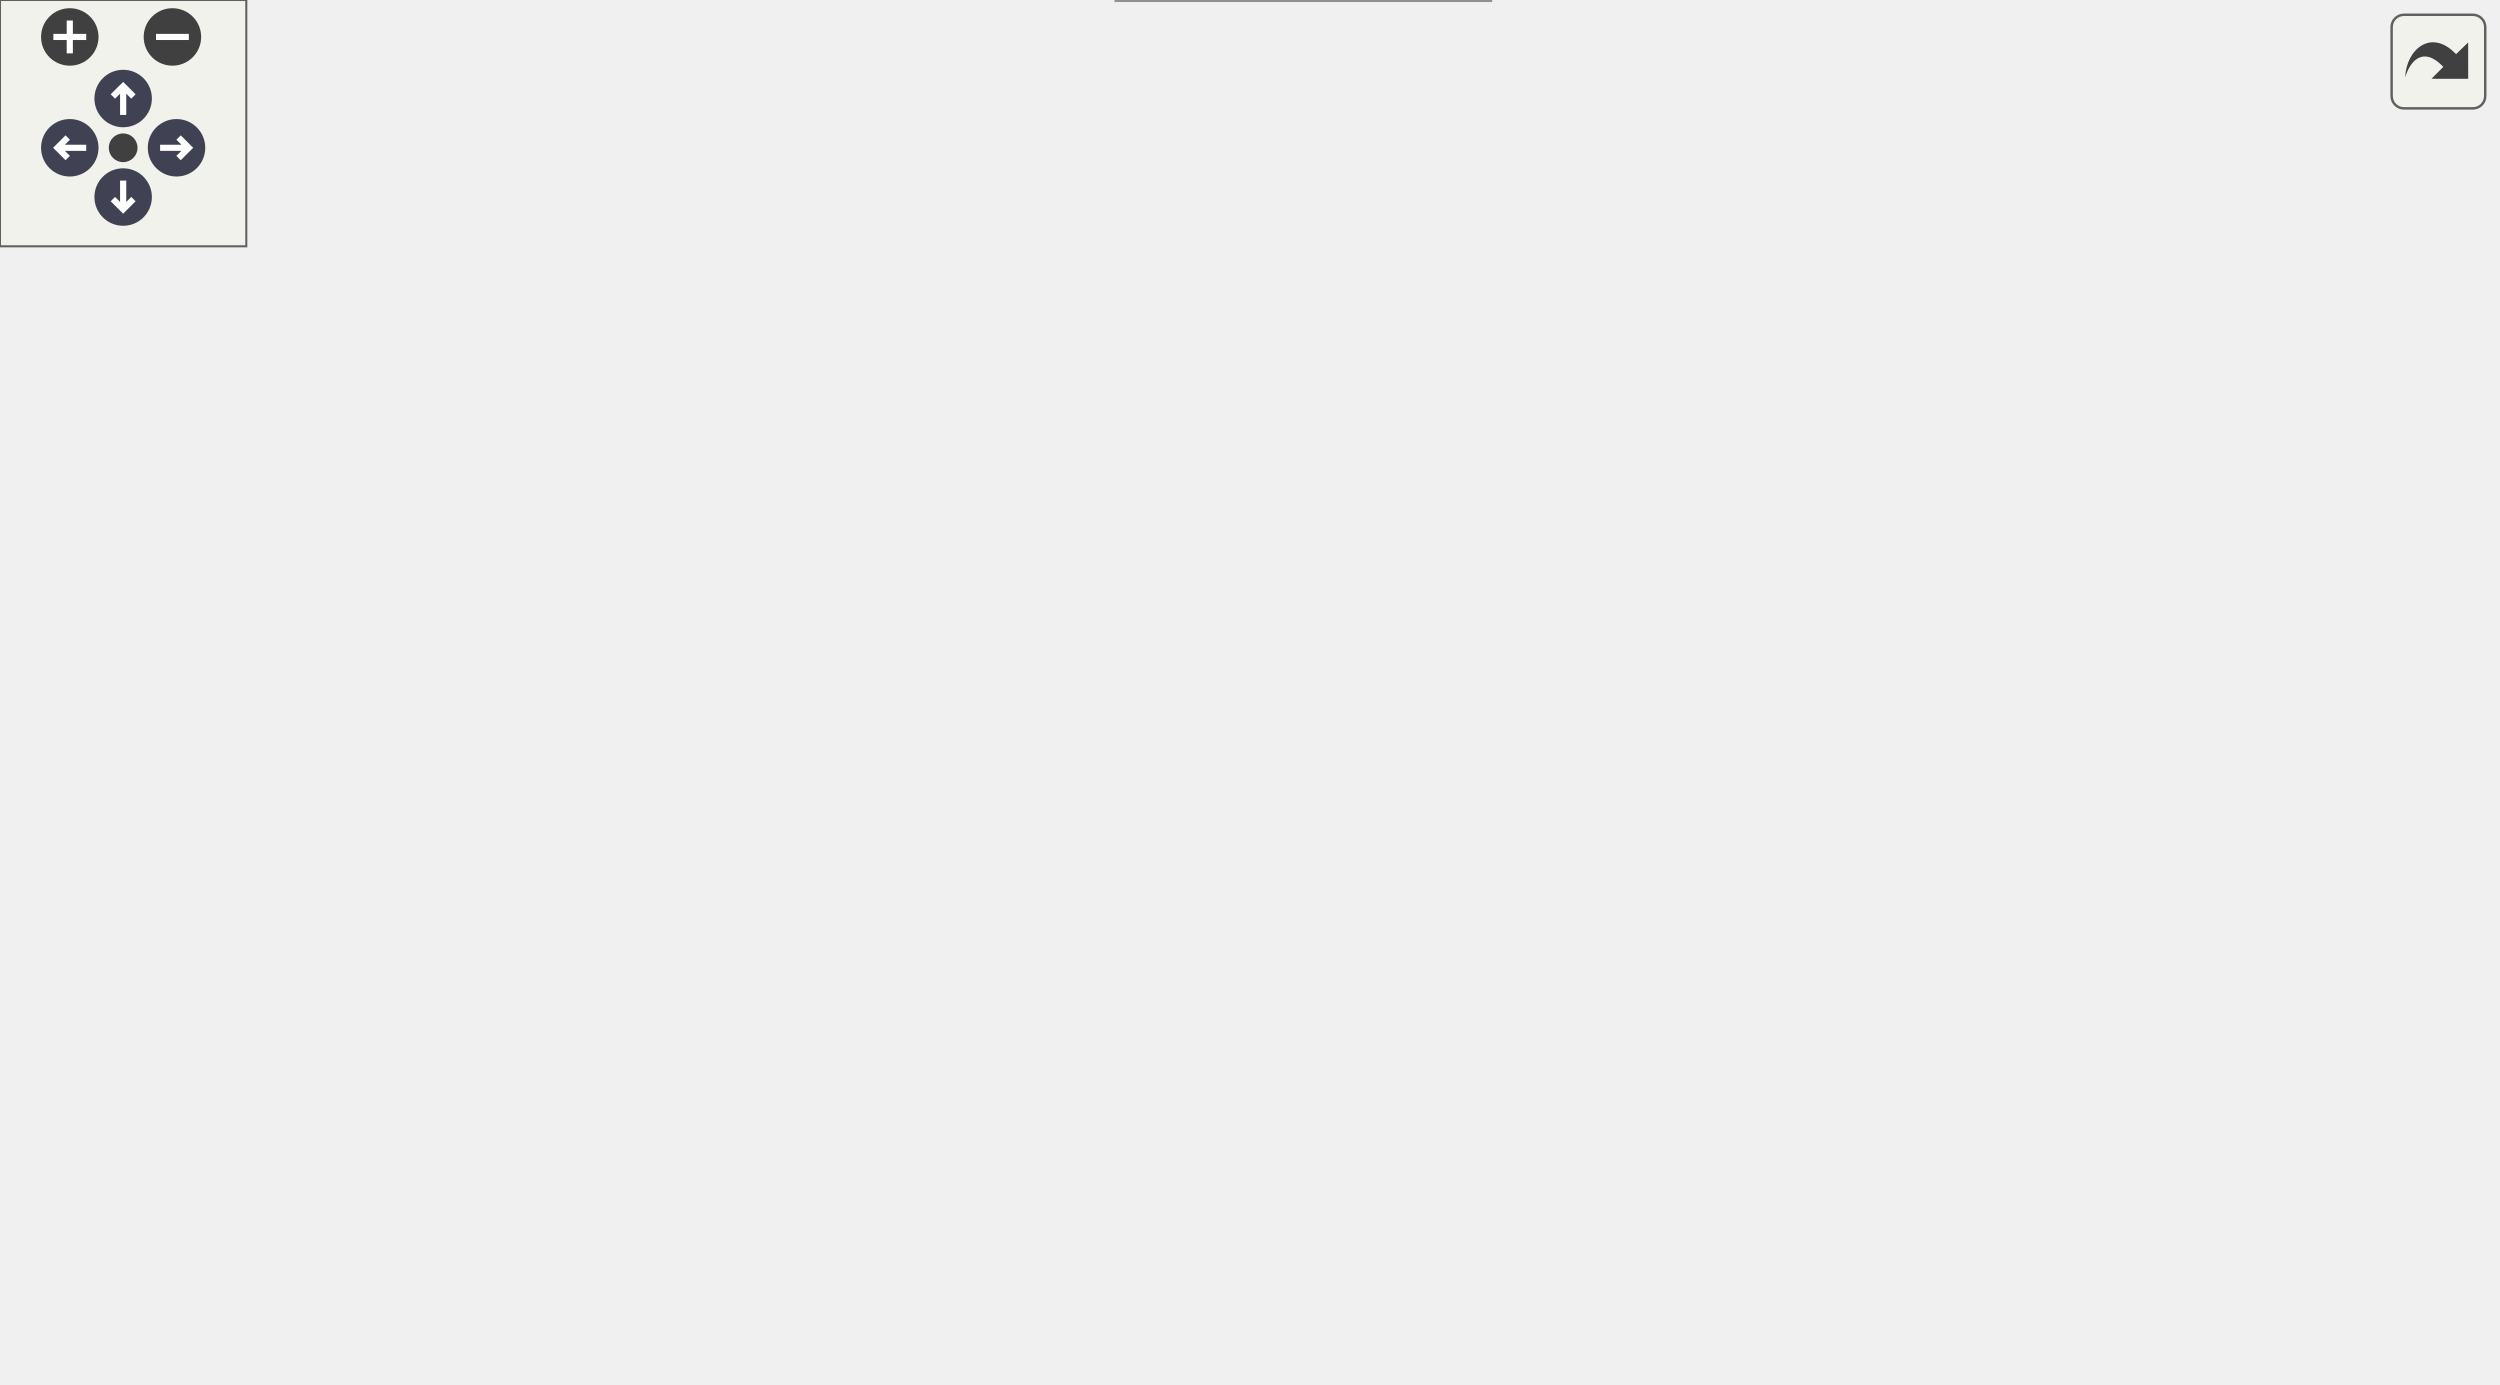
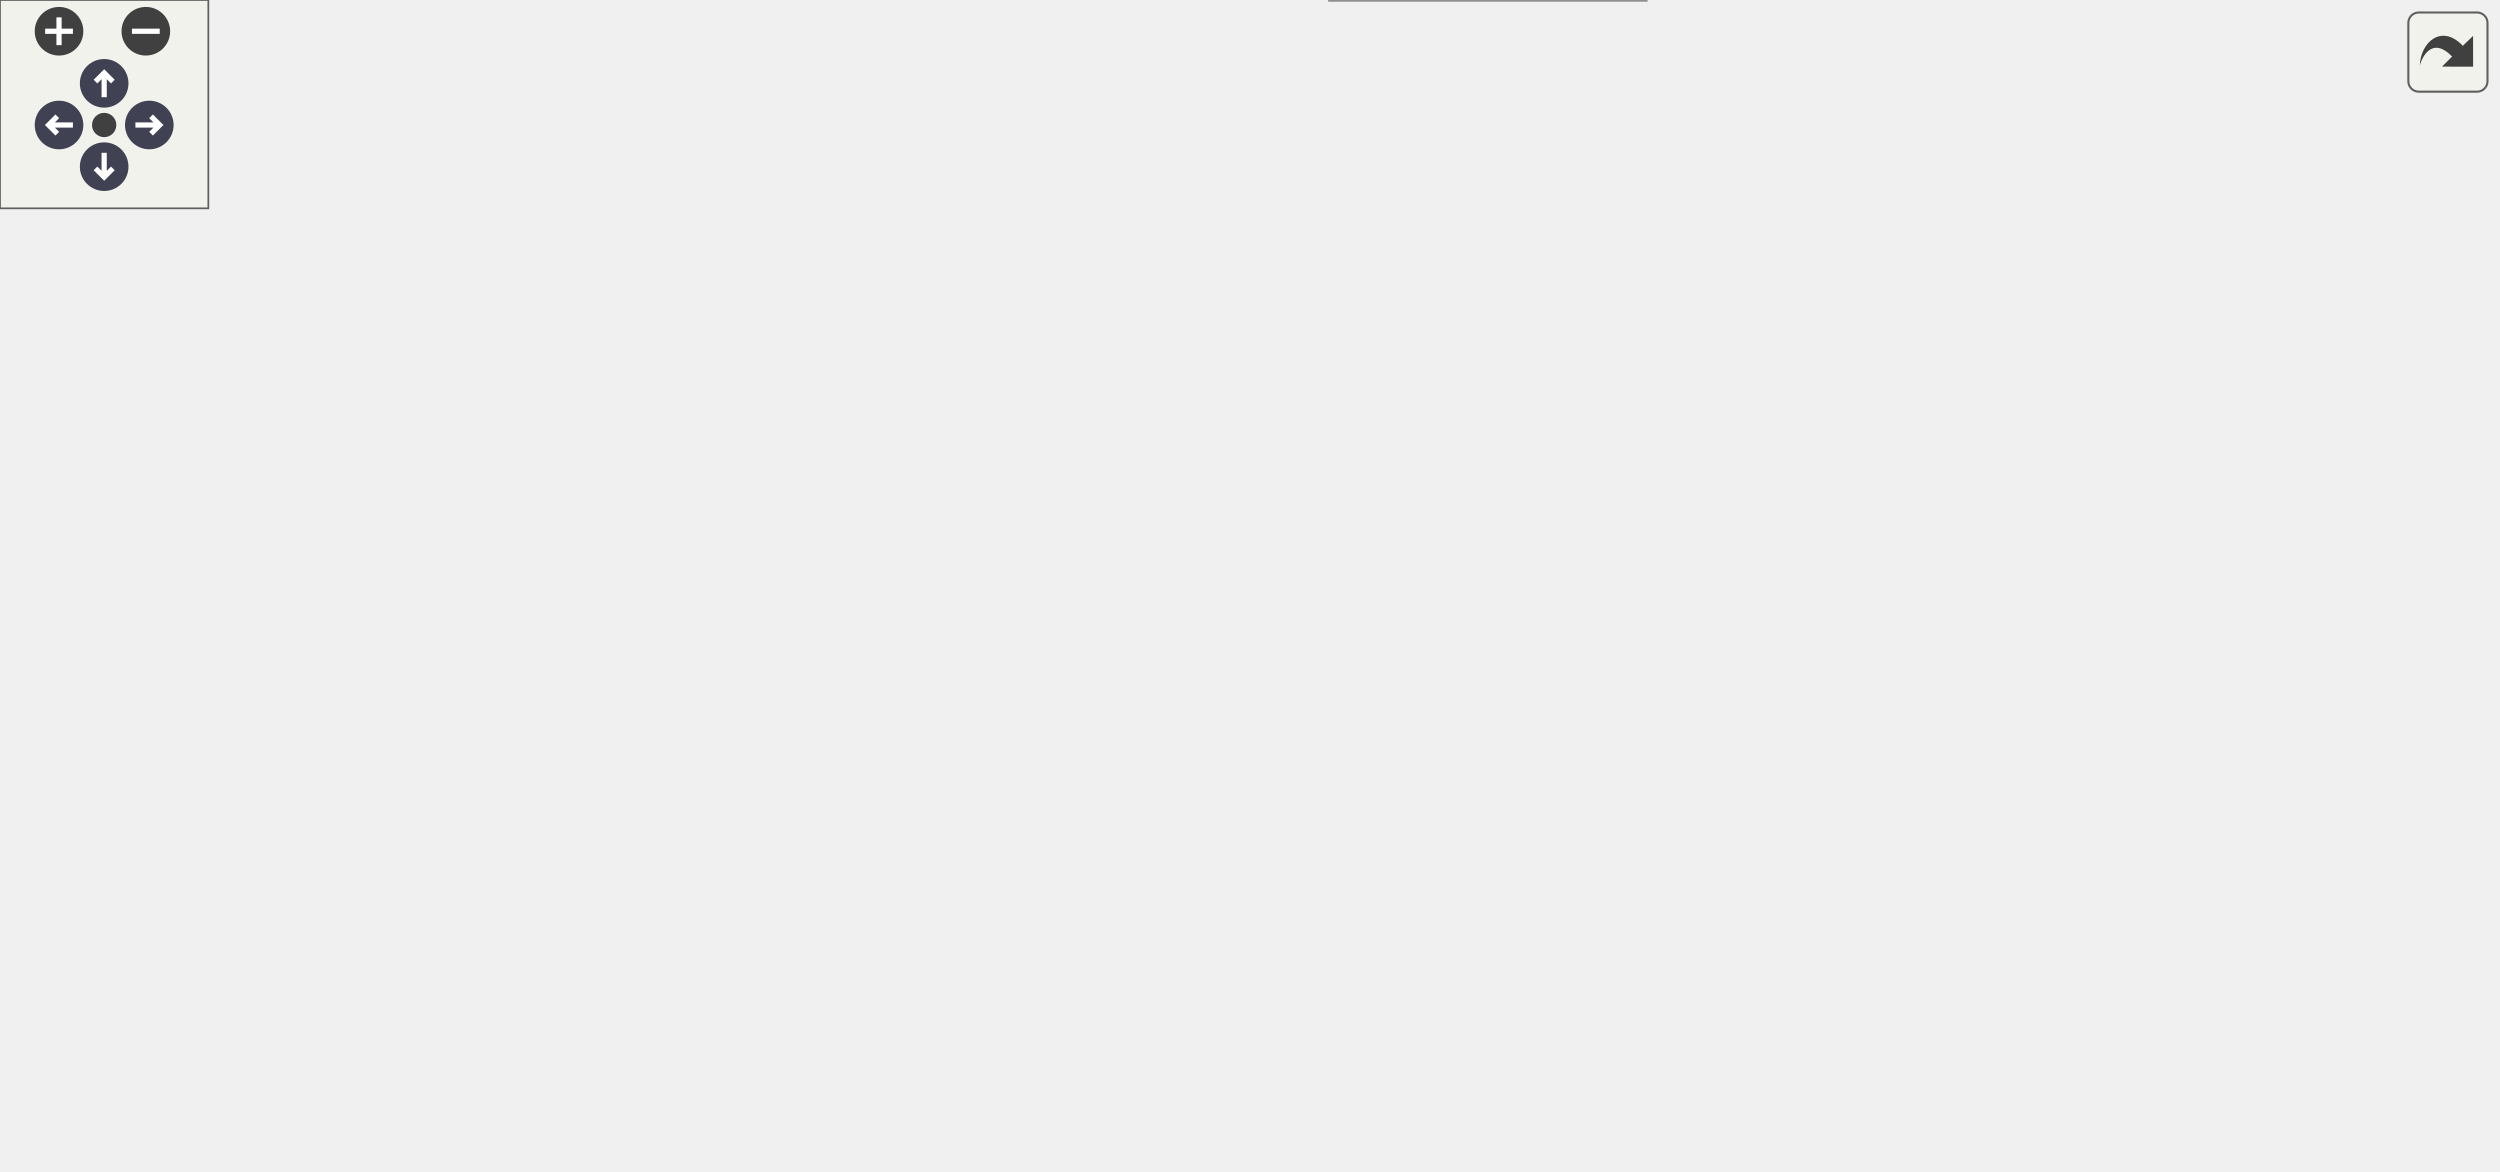
<svg xmlns="http://www.w3.org/2000/svg" xmlns:xlink="http://www.w3.org/1999/xlink" id="main" version="1.1" xml:space="preserve">
  <style type="text/css">
.node, .edge {opacity: 0.7;}
.node.selected, .edge.selected {opacity: 1;}
.edge:hover path { stroke: red; }
.edge:hover polygon { stroke: red; fill: red; }
</style>
  <defs>
    <circle id="rim" cx="0" cy="0" r="7" />
    <circle id="rim2" cx="0" cy="0" r="3.5" />
    <g id="zoomPlus">
      <use xlink:href="#rim" fill="#404040">
        <set attributeName="fill" to="#808080" begin="zoomplus.mouseover" end="zoomplus.mouseout" />
      </use>
      <path d="M-4,0h8M0,-4v8" fill="none" stroke="white" stroke-width="1.5" pointer-events="none" />
    </g>
    <g id="zoomMin">
      <use xlink:href="#rim" fill="#404040">
        <set attributeName="fill" to="#808080" begin="zoomminus.mouseover" end="zoomminus.mouseout" />
      </use>
      <path d="M-4,0h8" fill="none" stroke="white" stroke-width="1.5" pointer-events="none" />
    </g>
    <g id="arrowUp" transform="translate(30 24)">
      <use xlink:href="#rim" />
      <path pointer-events="none" fill="none" stroke="white" stroke-width="1.5" d="M0,-3.0v7 M-2.5,-0.5L0,-3.0L2.5,-0.5" />
    </g>
    <g id="arrowRight" transform="rotate(90) translate(36 -43)">
      <use xlink:href="#rim" />
      <path pointer-events="none" fill="none" stroke="white" stroke-width="1.5" d="M0,-3.0v7 M-2.5,-0.5L0,-3.0L2.5,-0.5" />
    </g>
    <g id="arrowDown" transform="rotate(180) translate(-30 -48)">
      <use xlink:href="#rim" />
      <path pointer-events="none" fill="none" stroke="white" stroke-width="1.5" d="M0,-3.0v7 M-2.5,-0.5L0,-3.0L2.5,-0.5" />
    </g>
    <g id="arrowLeft" transform="rotate(270) translate(-36 17)">
      <use xlink:href="#rim" />
      <path pointer-events="none" fill="none" stroke="white" stroke-width="1.5" d="M0,-3.0v7 M-2.5,-0.5L0,-3.0L2.5,-0.5" />
    </g>
    <g id="resetDef">
      <use xlink:href="#rim2" fill="#404040">
        <set attributeName="fill" to="#808080" begin="reset.mouseover" end="reset.mouseout" />
      </use>
    </g>
  </defs>
  <svg id="graph" class="graph">
    <g id="viewport">
      <g id="Node000001" class="node">
        <g id="a_Node000001">
          <a xlink:title=" ">
-             <polygon fill="#999999" stroke="#666666" points="123,-142.5 0,-142.5 0,-112.5 123,-112.5 123,-142.5" />
-             <text text-anchor="start" x="8" y="-130.5" font-family="Helvetica,sans-Serif" font-size="10.00">s_compute_advection</text>
-             <text text-anchor="middle" x="61.5" y="-119.5" font-family="Helvetica,sans-Serif" font-size="10.00">_source_term</text>
+             <polygon fill="#999999" stroke="#666666" points="123,-163.5 0,-163.5 0,-133.5 123,-133.5 123,-163.5" />
+             <text text-anchor="start" x="8" y="-151.5" font-family="Helvetica,sans-Serif" font-size="10.00">s_compute_advection</text>
+             <text text-anchor="middle" x="61.5" y="-140.5" font-family="Helvetica,sans-Serif" font-size="10.00">_source_term</text>
          </a>
        </g>
      </g>
      <g id="Node000002" class="node">
        <g id="a_Node000002">
-           <a xlink:href="m__cbc_8fpp_8f90.html#a9771aa6ccf00c0970db70784acd622b5" target="_top" xlink:title="The following is the implementation of the CBC based on the work of Thompson (1987,...">
-             <polygon fill="white" stroke="#666666" points="203,-137 159,-137 159,-118 203,-118 203,-137" />
-             <text text-anchor="middle" x="181" y="-125" font-family="Helvetica,sans-Serif" font-size="10.00">s_cbc</text>
+           <a xlink:href="m__rhs_8fpp_8f90.html#af45f15d6e6ca83c8ae92f98a2a72ff8d" target="_top" xlink:title=" ">
+             <polygon fill="white" stroke="#666666" points="314,-185.5 159,-185.5 159,-155.5 314,-155.5 314,-185.5" />
+             <text text-anchor="start" x="167" y="-173.5" font-family="Helvetica,sans-Serif" font-size="10.00">s_add_directional_advection</text>
+             <text text-anchor="middle" x="236.5" y="-162.5" font-family="Helvetica,sans-Serif" font-size="10.00">_source_terms</text>
          </a>
        </g>
      </g>
      <g id="edge1_Node000001_Node000002" class="edge">
        <g id="a_edge1_Node000001_Node000002">
          <a xlink:title=" ">
-             <path fill="none" stroke="#63b8ff" d="M123.32,-127.5C132.09,-127.5 140.81,-127.5 148.68,-127.5" />
-             <polygon fill="#63b8ff" stroke="#63b8ff" points="148.81,-131 158.81,-127.5 148.81,-124 148.81,-131" />
+             <path fill="none" stroke="#63b8ff" d="M123.01,-156.19C131.34,-157.25 140.03,-158.36 148.72,-159.46" />
+             <polygon fill="#63b8ff" stroke="#63b8ff" points="148.55,-162.97 158.91,-160.76 149.43,-156.03 148.55,-162.97" />
          </a>
        </g>
      </g>
      <g id="Node000003" class="node">
        <g id="a_Node000003">
-           <a xlink:href="m__cbc_8fpp_8f90.html#a81f1e20487e1a09ae314610505070a7e" target="_top" xlink:title=" ">
-             <polygon fill="white" stroke="#666666" points="396,-276.5 239,-276.5 239,-246.5 396,-246.5 396,-276.5" />
-             <text text-anchor="start" x="247" y="-264.5" font-family="Helvetica,sans-Serif" font-size="10.00">s_associate_cbc_coefficients</text>
-             <text text-anchor="middle" x="317.5" y="-253.5" font-family="Helvetica,sans-Serif" font-size="10.00">_pointers</text>
-           </a>
-         </g>
-       </g>
-       <g id="edge2_Node000002_Node000003" class="edge">
-         <g id="a_edge2_Node000002_Node000003">
-           <a xlink:title=" ">
-             <path fill="none" stroke="#63b8ff" d="M184.25,-137.03C189.77,-158.29 206,-209.9 239,-237.5 240.54,-238.79 242.15,-240.01 243.81,-241.16" />
-             <polygon fill="#63b8ff" stroke="#63b8ff" points="242.17,-244.26 252.55,-246.4 245.77,-238.25 242.17,-244.26" />
+           <a xlink:href="m__cbc_8fpp_8f90.html#a9771aa6ccf00c0970db70784acd622b5" target="_top" xlink:title="The following is the implementation of the CBC based on the work of Thompson (1987,...">
+             <polygon fill="white" stroke="#666666" points="258.5,-137 214.5,-137 214.5,-118 258.5,-118 258.5,-137" />
+             <text text-anchor="middle" x="236.5" y="-125" font-family="Helvetica,sans-Serif" font-size="10.00">s_cbc</text>
+           </a>
+         </g>
+       </g>
+       <g id="edge2_Node000001_Node000003" class="edge">
+         <g id="a_edge2_Node000001_Node000003">
+           <a xlink:title=" ">
+             <path fill="none" stroke="#63b8ff" d="M123.01,-141.16C150.43,-137.83 181.69,-134.03 204.29,-131.29" />
+             <polygon fill="#63b8ff" stroke="#63b8ff" points="204.82,-134.75 214.32,-130.07 203.98,-127.8 204.82,-134.75" />
          </a>
        </g>
      </g>
      <g id="Node000004" class="node">
        <g id="a_Node000004">
-           <a xlink:href="m__variables__conversion_8fpp_8f90.html#a51acc7500f24829b23b1280b91260929" target="_top" xlink:title=" ">
-             <polygon fill="white" stroke="#666666" points="377,-228.5 258,-228.5 258,-198.5 377,-198.5 377,-228.5" />
-             <text text-anchor="start" x="266" y="-216.5" font-family="Helvetica,sans-Serif" font-size="10.00">s_compute_speed_of</text>
-             <text text-anchor="middle" x="317.5" y="-205.5" font-family="Helvetica,sans-Serif" font-size="10.00">_sound</text>
-           </a>
-         </g>
-       </g>
-       <g id="edge3_Node000002_Node000004" class="edge">
-         <g id="a_edge3_Node000002_Node000004">
-           <a xlink:title=" ">
-             <path fill="none" stroke="#63b8ff" d="M189.49,-137.24C199.55,-149.73 218.52,-171.32 239,-184.5 244.68,-188.16 250.89,-191.45 257.24,-194.38" />
-             <polygon fill="#63b8ff" stroke="#63b8ff" points="256.04,-197.68 266.61,-198.44 258.82,-191.25 256.04,-197.68" />
+           <a xlink:href="m__cbc_8fpp_8f90.html#a81f1e20487e1a09ae314610505070a7e" target="_top" xlink:title=" ">
+             <polygon fill="white" stroke="#666666" points="507,-276.5 350,-276.5 350,-246.5 507,-246.5 507,-276.5" />
+             <text text-anchor="start" x="358" y="-264.5" font-family="Helvetica,sans-Serif" font-size="10.00">s_associate_cbc_coefficients</text>
+             <text text-anchor="middle" x="428.5" y="-253.5" font-family="Helvetica,sans-Serif" font-size="10.00">_pointers</text>
+           </a>
+         </g>
+       </g>
+       <g id="edge3_Node000003_Node000004" class="edge">
+         <g id="a_edge3_Node000003_Node000004">
+           <a xlink:title=" ">
+             <path fill="none" stroke="#63b8ff" d="M258.72,-127.67C275.57,-128.9 298.76,-133.16 314,-146.5 346.73,-175.14 318.09,-207.94 350,-237.5 351.28,-238.68 352.61,-239.81 354,-240.88" />
+             <polygon fill="#63b8ff" stroke="#63b8ff" points="352.13,-243.84 362.41,-246.43 355.99,-238 352.13,-243.84" />
          </a>
        </g>
      </g>
      <g id="Node000005" class="node">
        <g id="a_Node000005">
-           <a xlink:href="m__variables__conversion_8fpp_8f90.html#a372d7e72401e01311cda4b4b0b8c3d29" target="_top" xlink:title="The following subroutine handles the conversion between the primitive variables and the Eulerian flux...">
-             <polygon fill="white" stroke="#666666" points="374,-142.5 261,-142.5 261,-112.5 374,-112.5 374,-142.5" />
-             <text text-anchor="start" x="269" y="-130.5" font-family="Helvetica,sans-Serif" font-size="10.00">s_convert_primitive</text>
-             <text text-anchor="middle" x="317.5" y="-119.5" font-family="Helvetica,sans-Serif" font-size="10.00">_to_flux_variables</text>
-           </a>
-         </g>
-       </g>
-       <g id="edge4_Node000002_Node000005" class="edge">
-         <g id="a_edge4_Node000002_Node000005">
-           <a xlink:title=" ">
-             <path fill="none" stroke="#63b8ff" d="M203.02,-127.5C215.99,-127.5 233.4,-127.5 250.69,-127.5" />
-             <polygon fill="#63b8ff" stroke="#63b8ff" points="250.82,-131 260.82,-127.5 250.82,-124 250.82,-131" />
+           <a xlink:href="m__variables__conversion_8fpp_8f90.html#a51acc7500f24829b23b1280b91260929" target="_top" xlink:title=" ">
+             <polygon fill="white" stroke="#666666" points="488,-228.5 369,-228.5 369,-198.5 488,-198.5 488,-228.5" />
+             <text text-anchor="start" x="377" y="-216.5" font-family="Helvetica,sans-Serif" font-size="10.00">s_compute_speed_of</text>
+             <text text-anchor="middle" x="428.5" y="-205.5" font-family="Helvetica,sans-Serif" font-size="10.00">_sound</text>
+           </a>
+         </g>
+       </g>
+       <g id="edge4_Node000003_Node000005" class="edge">
+         <g id="a_edge4_Node000003_Node000005">
+           <a xlink:title=" ">
+             <path fill="none" stroke="#63b8ff" d="M258.51,-129.48C274.59,-131.74 296.86,-136.5 314,-146.5 334.1,-158.22 330.61,-171.65 350,-184.5 355.55,-188.18 361.63,-191.48 367.87,-194.41" />
+             <polygon fill="#63b8ff" stroke="#63b8ff" points="366.52,-197.64 377.08,-198.45 369.33,-191.23 366.52,-197.64" />
          </a>
        </g>
      </g>
      <g id="Node000006" class="node">
        <g id="a_Node000006">
-           <a xlink:href="m__variables__conversion_8fpp_8f90.html#ad0657ad9f2f6277b10693e899ff84b68" target="_top" xlink:title=" ">
-             <polygon fill="white" stroke="#666666" points="586,-175.5 454,-175.5 454,-145.5 586,-145.5 586,-175.5" />
-             <text text-anchor="start" x="462" y="-163.5" font-family="Helvetica,sans-Serif" font-size="10.00">s_convert_species_to</text>
-             <text text-anchor="middle" x="520" y="-152.5" font-family="Helvetica,sans-Serif" font-size="10.00">_mixture_variables_acc</text>
-           </a>
-         </g>
-       </g>
-       <g id="edge7_Node000002_Node000006" class="edge">
-         <g id="a_edge7_Node000002_Node000006">
-           <a xlink:title=" ">
-             <path fill="none" stroke="#63b8ff" d="M199.92,-137.05C210.88,-142.38 225.36,-148.52 239,-151.5 307.24,-166.43 387.05,-167.44 443.96,-165.45" />
-             <polygon fill="#63b8ff" stroke="#63b8ff" points="444.1,-168.95 453.95,-165.06 443.82,-161.95 444.1,-168.95" />
+           <a xlink:href="m__variables__conversion_8fpp_8f90.html#a372d7e72401e01311cda4b4b0b8c3d29" target="_top" xlink:title="The following subroutine handles the conversion between the primitive variables and the Eulerian flux...">
+             <polygon fill="white" stroke="#666666" points="485,-142.5 372,-142.5 372,-112.5 485,-112.5 485,-142.5" />
+             <text text-anchor="start" x="380" y="-130.5" font-family="Helvetica,sans-Serif" font-size="10.00">s_convert_primitive</text>
+             <text text-anchor="middle" x="428.5" y="-119.5" font-family="Helvetica,sans-Serif" font-size="10.00">_to_flux_variables</text>
+           </a>
+         </g>
+       </g>
+       <g id="edge5_Node000003_Node000006" class="edge">
+         <g id="a_edge5_Node000003_Node000006">
+           <a xlink:title=" ">
+             <path fill="none" stroke="#63b8ff" d="M258.56,-127.5C283.38,-127.5 325.81,-127.5 361.94,-127.5" />
+             <polygon fill="#63b8ff" stroke="#63b8ff" points="361.94,-131 371.94,-127.5 361.94,-124 361.94,-131" />
          </a>
        </g>
      </g>
      <g id="Node000007" class="node">
        <g id="a_Node000007">
-           <a xlink:href="m__variables__conversion_8fpp_8f90.html#a18920a8493fb62dd7bba5eefab778b31" target="_top" xlink:title=" ">
-             <polygon fill="white" stroke="#666666" points="608,-118.5 432,-118.5 432,-88.5 608,-88.5 608,-118.5" />
-             <text text-anchor="start" x="440" y="-106.5" font-family="Helvetica,sans-Serif" font-size="10.00">s_convert_species_to</text>
-             <text text-anchor="middle" x="520" y="-95.5" font-family="Helvetica,sans-Serif" font-size="10.00">_mixture_variables_bubbles_acc</text>
-           </a>
-         </g>
-       </g>
-       <g id="edge8_Node000002_Node000007" class="edge">
-         <g id="a_edge8_Node000002_Node000007">
-           <a xlink:title=" ">
-             <path fill="none" stroke="#63b8ff" d="M199.64,-117.91C210.61,-112.5 225.21,-106.28 239,-103.5 298.76,-91.43 367.17,-91.19 421.41,-94.08" />
-             <polygon fill="#63b8ff" stroke="#63b8ff" points="421.53,-97.59 431.71,-94.68 421.93,-90.6 421.53,-97.59" />
+           <a xlink:href="m__variables__conversion_8fpp_8f90.html#ad0657ad9f2f6277b10693e899ff84b68" target="_top" xlink:title=" ">
+             <polygon fill="white" stroke="#666666" points="697,-175.5 565,-175.5 565,-145.5 697,-145.5 697,-175.5" />
+             <text text-anchor="start" x="573" y="-163.5" font-family="Helvetica,sans-Serif" font-size="10.00">s_convert_species_to</text>
+             <text text-anchor="middle" x="631" y="-152.5" font-family="Helvetica,sans-Serif" font-size="10.00">_mixture_variables_acc</text>
+           </a>
+         </g>
+       </g>
+       <g id="edge8_Node000003_Node000007" class="edge">
+         <g id="a_edge8_Node000003_Node000007">
+           <a xlink:title=" ">
+             <path fill="none" stroke="#63b8ff" d="M258.87,-133.25C281.36,-139.02 317.88,-147.59 350,-151.5 418.97,-159.9 498.16,-161.73 554.68,-161.7" />
+             <polygon fill="#63b8ff" stroke="#63b8ff" points="554.98,-165.2 564.97,-161.68 554.96,-158.2 554.98,-165.2" />
          </a>
        </g>
      </g>
      <g id="Node000008" class="node">
        <g id="a_Node000008">
-           <a xlink:href="m__cbc_8fpp_8f90.html#a5f88feb90645fab7ac2576ccb0655b32" target="_top" xlink:title="Deallocation and/or the disassociation procedures that are necessary in order to finalize the CBC app...">
-             <polygon fill="white" stroke="#666666" points="359.5,-56 275.5,-56 275.5,-37 359.5,-37 359.5,-56" />
-             <text text-anchor="middle" x="317.5" y="-44" font-family="Helvetica,sans-Serif" font-size="10.00">s_finalize_cbc</text>
-           </a>
-         </g>
-       </g>
-       <g id="edge9_Node000002_Node000008" class="edge">
-         <g id="a_edge9_Node000002_Node000008">
-           <a xlink:title=" ">
-             <path fill="none" stroke="#63b8ff" d="M189.38,-117.57C199.31,-104.89 218.15,-83.08 239,-70.5 247.23,-65.53 256.59,-61.51 265.88,-58.27" />
-             <polygon fill="#63b8ff" stroke="#63b8ff" points="267.04,-61.58 275.49,-55.19 264.9,-54.91 267.04,-61.58" />
+           <a xlink:href="m__variables__conversion_8fpp_8f90.html#a18920a8493fb62dd7bba5eefab778b31" target="_top" xlink:title=" ">
+             <polygon fill="white" stroke="#666666" points="719,-118.5 543,-118.5 543,-88.5 719,-88.5 719,-118.5" />
+             <text text-anchor="start" x="551" y="-106.5" font-family="Helvetica,sans-Serif" font-size="10.00">s_convert_species_to</text>
+             <text text-anchor="middle" x="631" y="-95.5" font-family="Helvetica,sans-Serif" font-size="10.00">_mixture_variables_bubbles_acc</text>
+           </a>
+         </g>
+       </g>
+       <g id="edge9_Node000003_Node000008" class="edge">
+         <g id="a_edge9_Node000003_Node000008">
+           <a xlink:title=" ">
+             <path fill="none" stroke="#63b8ff" d="M258.85,-121.54C281.32,-115.6 317.83,-106.89 350,-103.5 410.4,-97.13 478.54,-96.98 532.48,-98.49" />
+             <polygon fill="#63b8ff" stroke="#63b8ff" points="532.63,-102 542.73,-98.8 532.84,-95 532.63,-102" />
          </a>
        </g>
      </g>
      <g id="Node000009" class="node">
        <g id="a_Node000009">
+           <a xlink:href="m__cbc_8fpp_8f90.html#a5f88feb90645fab7ac2576ccb0655b32" target="_top" xlink:title="Deallocation and/or the disassociation procedures that are necessary in order to finalize the CBC app...">
+             <polygon fill="white" stroke="#666666" points="470.5,-56 386.5,-56 386.5,-37 470.5,-37 470.5,-56" />
+             <text text-anchor="middle" x="428.5" y="-44" font-family="Helvetica,sans-Serif" font-size="10.00">s_finalize_cbc</text>
+           </a>
+         </g>
+       </g>
+       <g id="edge10_Node000003_Node000009" class="edge">
+         <g id="a_edge10_Node000003_Node000009">
+           <a xlink:title=" ">
+             <path fill="none" stroke="#63b8ff" d="M254.24,-117.89C275.86,-105.75 314.89,-84.71 350,-70.5 360.4,-66.29 371.82,-62.38 382.63,-58.99" />
+             <polygon fill="#63b8ff" stroke="#63b8ff" points="383.8,-62.29 392.34,-56.02 381.75,-55.6 383.8,-62.29" />
+           </a>
+         </g>
+       </g>
+       <g id="Node000010" class="node">
+         <g id="a_Node000010">
          <a xlink:href="m__cbc_8fpp_8f90.html#af3c2be26e3a3683b52f5e7fc84731d0f" target="_top" xlink:title="The computation of parameters, the allocation of memory, the association of pointers and/or the execu...">
-             <polygon fill="white" stroke="#666666" points="363,-19 272,-19 272,0 363,0 363,-19" />
-             <text text-anchor="middle" x="317.5" y="-7" font-family="Helvetica,sans-Serif" font-size="10.00">s_initialize_cbc</text>
-           </a>
-         </g>
-       </g>
-       <g id="edge10_Node000002_Node000009" class="edge">
-         <g id="a_edge10_Node000002_Node000009">
-           <a xlink:title=" ">
-             <path fill="none" stroke="#63b8ff" d="M184.66,-117.76C190.7,-97.56 207.43,-51.02 239,-27.5 245.85,-22.4 253.9,-18.71 262.19,-16.05" />
-             <polygon fill="#63b8ff" stroke="#63b8ff" points="263.24,-19.39 271.96,-13.38 261.39,-12.64 263.24,-19.39" />
-           </a>
-         </g>
-       </g>
-       <g id="edge5_Node000005_Node000006" class="edge">
-         <g id="a_edge5_Node000005_Node000006">
-           <a xlink:title=" ">
-             <path fill="none" stroke="#63b8ff" d="M374.08,-136.65C395.59,-140.19 420.54,-144.29 443.61,-148.09" />
-             <polygon fill="#63b8ff" stroke="#63b8ff" points="443.28,-151.58 453.71,-149.75 444.41,-144.68 443.28,-151.58" />
-           </a>
-         </g>
-       </g>
-       <g id="edge6_Node000005_Node000007" class="edge">
-         <g id="a_edge6_Node000005_Node000007">
-           <a xlink:title=" ">
-             <path fill="none" stroke="#63b8ff" d="M374.08,-120.85C388.86,-119.08 405.27,-117.11 421.58,-115.16" />
-             <polygon fill="#63b8ff" stroke="#63b8ff" points="422.19,-118.61 431.71,-113.95 421.36,-111.66 422.19,-118.61" />
+             <polygon fill="white" stroke="#666666" points="474,-19 383,-19 383,0 474,0 474,-19" />
+             <text text-anchor="middle" x="428.5" y="-7" font-family="Helvetica,sans-Serif" font-size="10.00">s_initialize_cbc</text>
+           </a>
+         </g>
+       </g>
+       <g id="edge11_Node000003_Node000010" class="edge">
+         <g id="a_edge11_Node000003_Node000010">
+           <a xlink:title=" ">
+             <path fill="none" stroke="#63b8ff" d="M245.39,-117.78C262.3,-97.62 304.28,-51.15 350,-27.5 357.15,-23.8 365.07,-20.85 373.02,-18.5" />
+             <polygon fill="#63b8ff" stroke="#63b8ff" points="373.94,-21.88 382.7,-15.93 372.14,-15.12 373.94,-21.88" />
+           </a>
+         </g>
+       </g>
+       <g id="edge6_Node000006_Node000007" class="edge">
+         <g id="a_edge6_Node000006_Node000007">
+           <a xlink:title=" ">
+             <path fill="none" stroke="#63b8ff" d="M485.08,-136.65C506.59,-140.19 531.54,-144.29 554.61,-148.09" />
+             <polygon fill="#63b8ff" stroke="#63b8ff" points="554.28,-151.58 564.71,-149.75 555.41,-144.68 554.28,-151.58" />
+           </a>
+         </g>
+       </g>
+       <g id="edge7_Node000006_Node000008" class="edge">
+         <g id="a_edge7_Node000006_Node000008">
+           <a xlink:title=" ">
+             <path fill="none" stroke="#63b8ff" d="M485.08,-120.85C499.86,-119.08 516.27,-117.11 532.58,-115.16" />
+             <polygon fill="#63b8ff" stroke="#63b8ff" points="533.19,-118.61 542.71,-113.95 532.36,-111.66 533.19,-118.61" />
          </a>
        </g>
      </g>
    </g>
  </svg>
  <g id="navigator" transform="translate(0 0)" fill="#404254">
    <rect fill="#f2f5e9" fill-opacity="0.5" stroke="#606060" stroke-width=".5" x="0" y="0" width="60" height="60" />
    <use id="zoomplus" xlink:href="#zoomPlus" x="17" y="9" />
    <use id="zoomminus" xlink:href="#zoomMin" x="42" y="9" />
    <use id="reset" xlink:href="#resetDef" x="30" y="36" />
    <use id="arrowup" xlink:href="#arrowUp" x="0" y="0" />
    <use id="arrowright" xlink:href="#arrowRight" x="0" y="0" />
    <use id="arrowdown" xlink:href="#arrowDown" x="0" y="0" />
    <use id="arrowleft" xlink:href="#arrowLeft" x="0" y="0" />
  </g>
  <svg viewBox="0 0 15 15" width="100%" height="30px" preserveAspectRatio="xMaxYMin meet">
    <g id="arrow_out" transform="scale(0.3 0.3)">
      <a xlink:href="m__rhs_8fpp_8f90_a376bc3b64f78384ac773235ee7fbdd98_cgraph_org.svg" target="_base">
        <rect id="button" ry="5" rx="5" y="6" x="6" height="38" width="38" fill="#f2f5e9" fill-opacity="0.5" stroke="#606060" stroke-width="1.0" />
        <path id="arrow" d="M 11.5,31.437 C 11.94,20.098 22.043,11.323 32.159,21.979 L 37.069,17.246 C 37.069,17.246 37.088,32 37.088,32 L 22.16,31.978 C 22.16,31.978 26.998,27.14 26.998,27.14 C 18.529,18.264 13.292,25.23 11.5,31.437 z" style="fill:#404040;" />
      </a>
    </g>
  </svg>
  <style type="text/css">

[data-mouse-over-selected='false'] { opacity: 0.7; }
[data-mouse-over-selected='true']  { opacity: 1.0; }

</style>
</svg>
